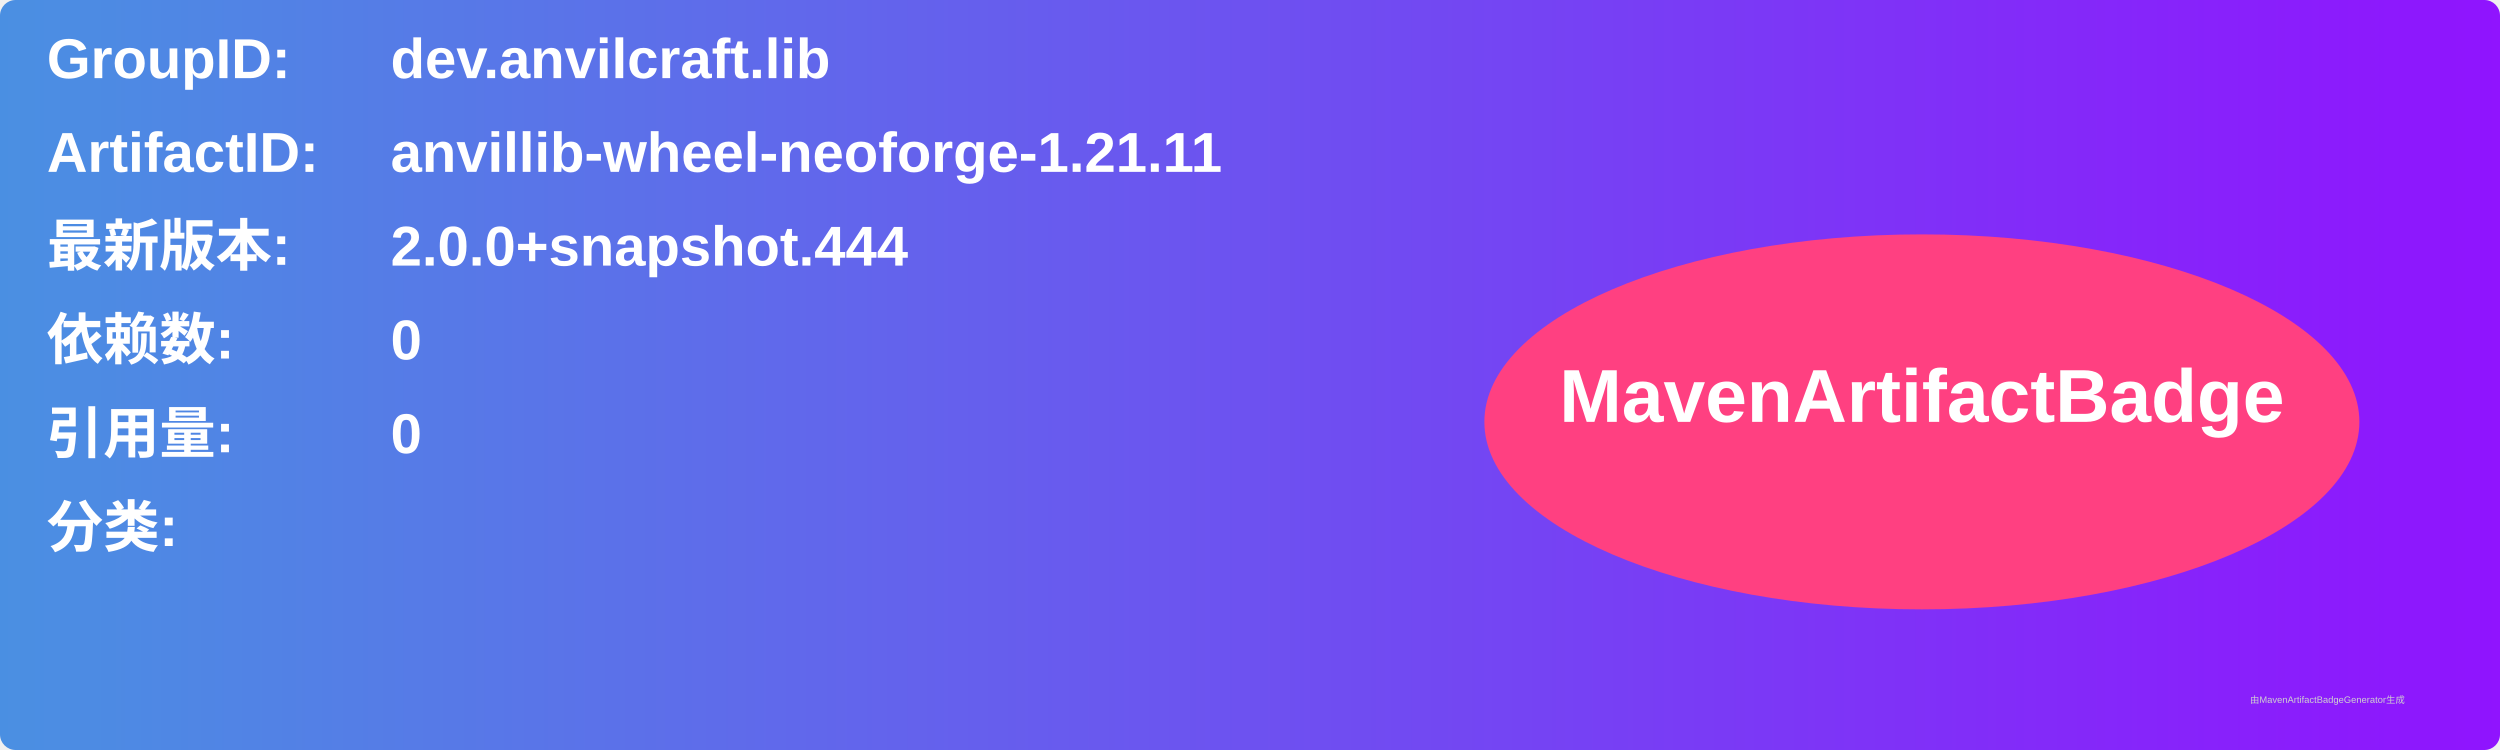
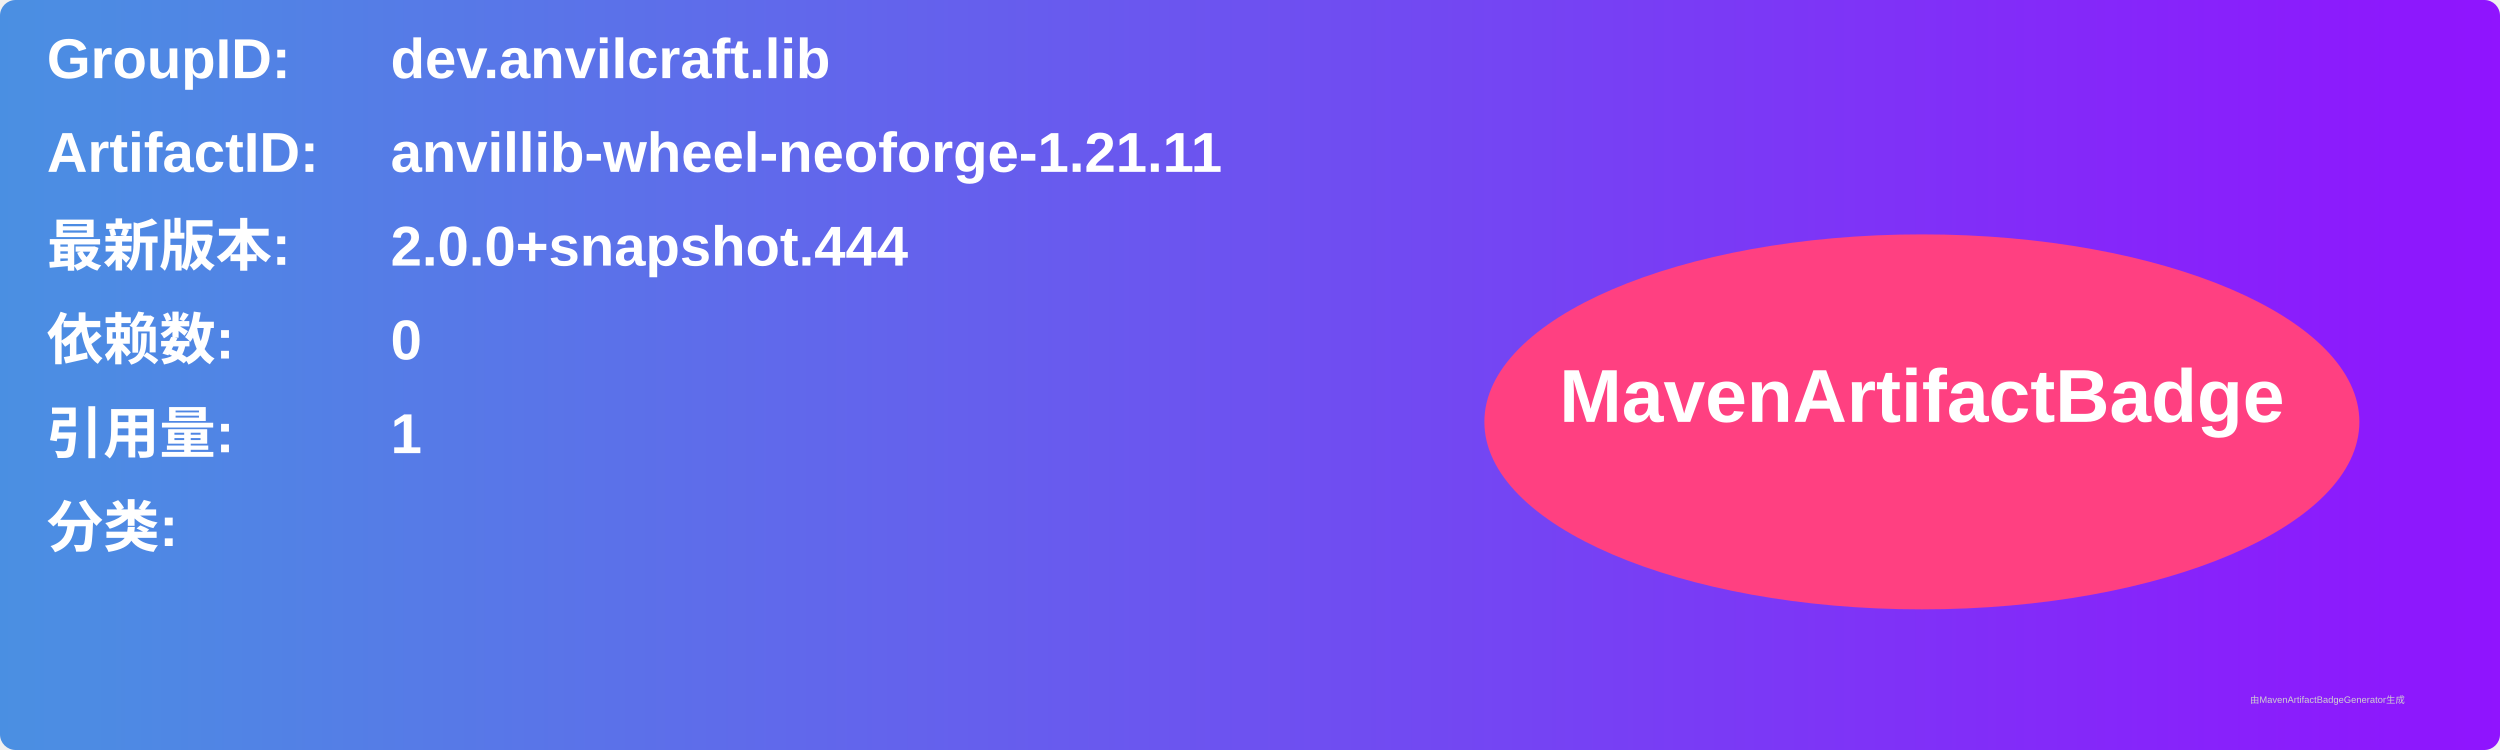
<svg xmlns="http://www.w3.org/2000/svg" width="800" height="240" viewBox="0 0 800 240">
  <linearGradient id="grad" x1="0%" y1="0%" x2="100%" y2="0%">
    <stop offset="0%" stop-color="#4a90e2" />
    <stop offset="100%" stop-color="#9013fe" />
  </linearGradient>
  <rect width="100%" height="100%" rx="5" ry="5" fill="url(#grad)" />
  <g transform="translate(15, 15)">
    <text x="0" y="10" font-family="Arial" font-size="18" fill="white" font-weight="bold" width="260">GroupID:</text>
    <text x="110" y="10" font-family="Arial" font-size="18" fill="white" font-weight="bold" width="460">dev.anvilcraft.lib</text>
    <text x="0" y="40" font-family="Arial" font-size="18" fill="white" font-weight="bold" width="260">ArtifactID:</text>
    <text x="110" y="40" font-family="Arial" font-size="18" fill="white" font-weight="bold" width="460">anvillib-wheel-neoforge-1.21.11</text>
    <text x="0" y="70" font-family="Arial" font-size="18" fill="white" font-weight="bold">最新版本:</text>
    <text x="110" y="70" font-family="Arial" font-size="18" fill="white" font-weight="bold">
      <tspan font-weight="bold">2.0.0+snapshot.444</tspan>
    </text>
    <text x="0" y="100" font-family="Arial" font-size="18" fill="white" font-weight="bold">依赖数: </text>
    <text x="110" y="100" font-family="Arial" font-size="18" fill="white">
      <tspan font-weight="bold">0</tspan>
    </text>
    <text x="0" y="130" font-family="Arial" font-size="18" fill="white" font-weight="bold">引用量: </text>
    <text x="110" y="130" font-family="Arial" font-size="18" fill="white">
-       <tspan font-weight="bold">0</tspan>
+       <tspan font-weight="bold">1</tspan>
    </text>
    <text x="0" y="160" font-family="Arial" font-size="18" fill="white" font-weight="bold">分类:</text>
    <text x="10" y="190" font-family="Arial" font-size="10" fill="white">
      <tspan font-weight="bold" />
    </text>
    <ellipse cx="600" cy="120" rx="140" ry="60" fill="#ff4081" />
    <text x="600" y="120" text-anchor="middle" font-family="Arial" font-size="24" fill="white" font-weight="bold">MavenArtifactBadge</text>
  </g>
  <text x="720" y="225" font-family="Arial" font-size="3" fill="#d0d0d0">由MavenArtifactBadgeGenerator生成</text>
</svg>
